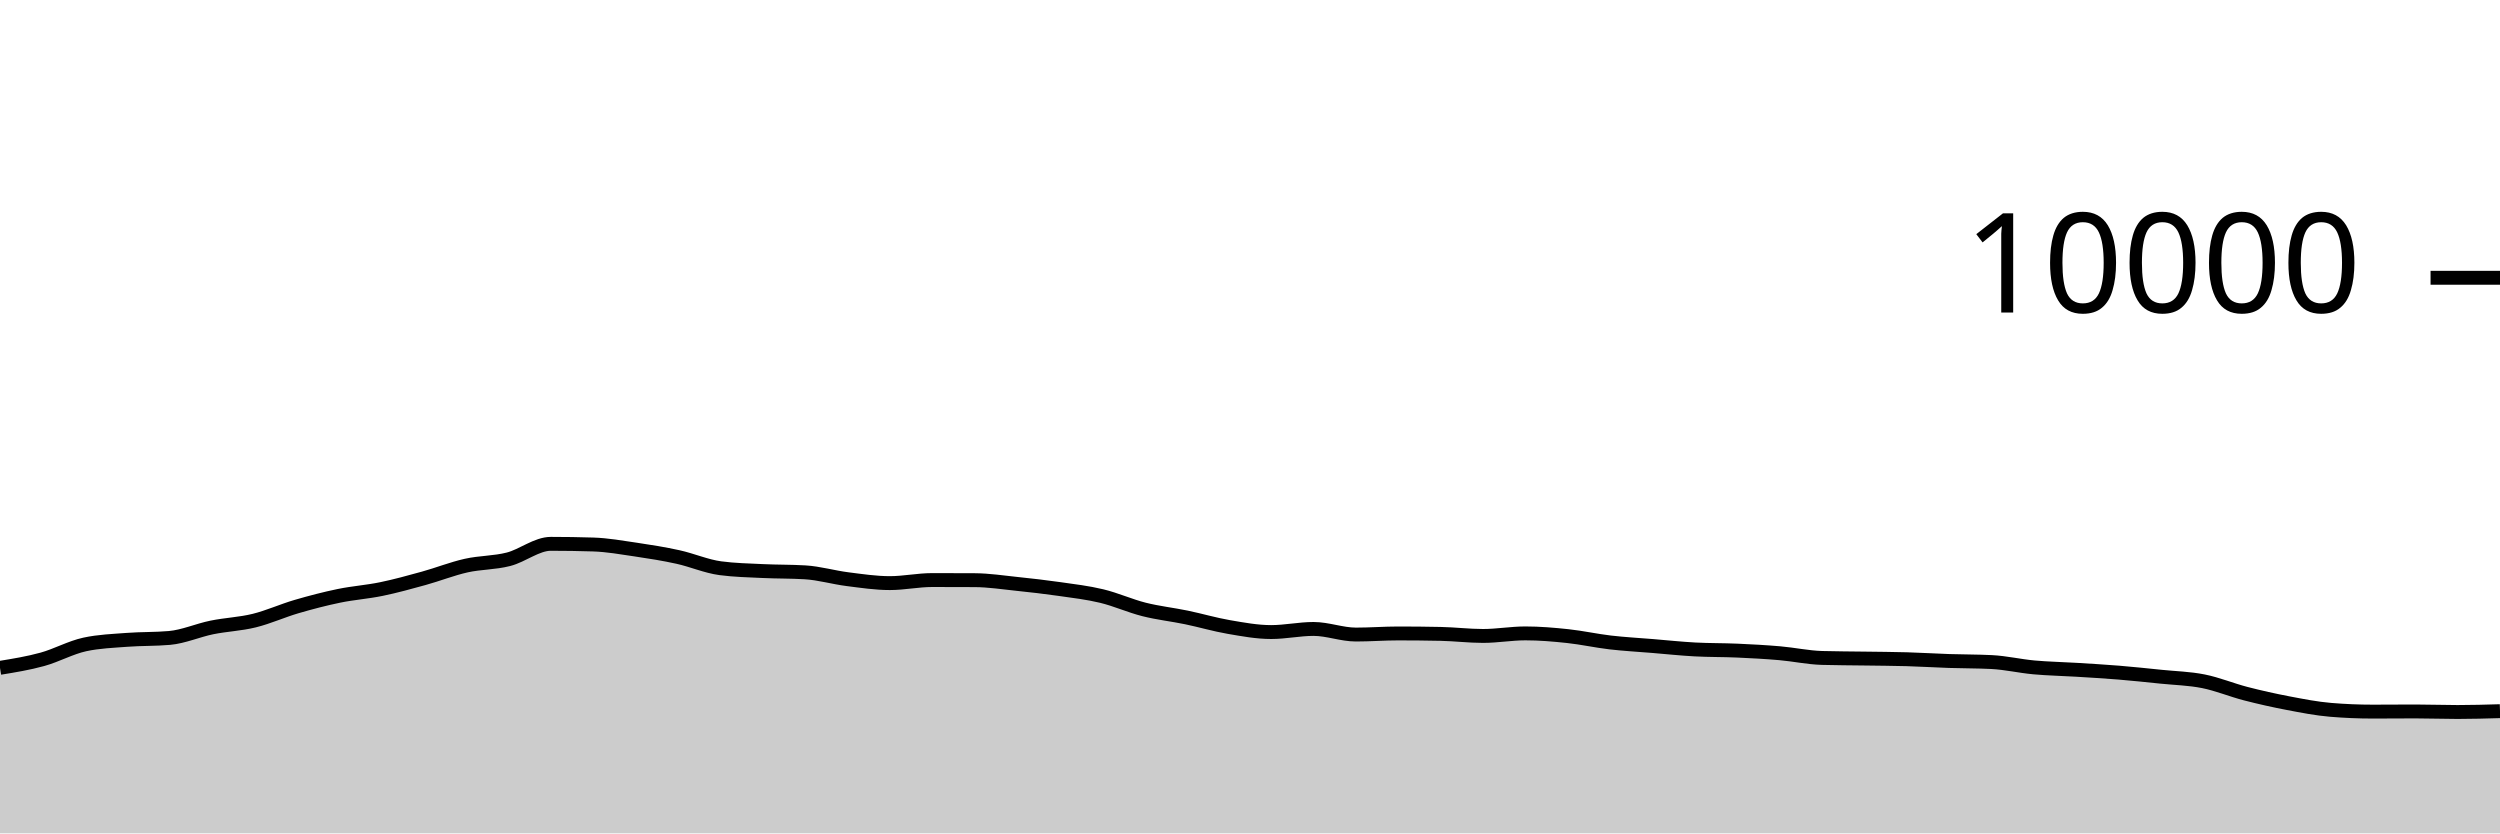
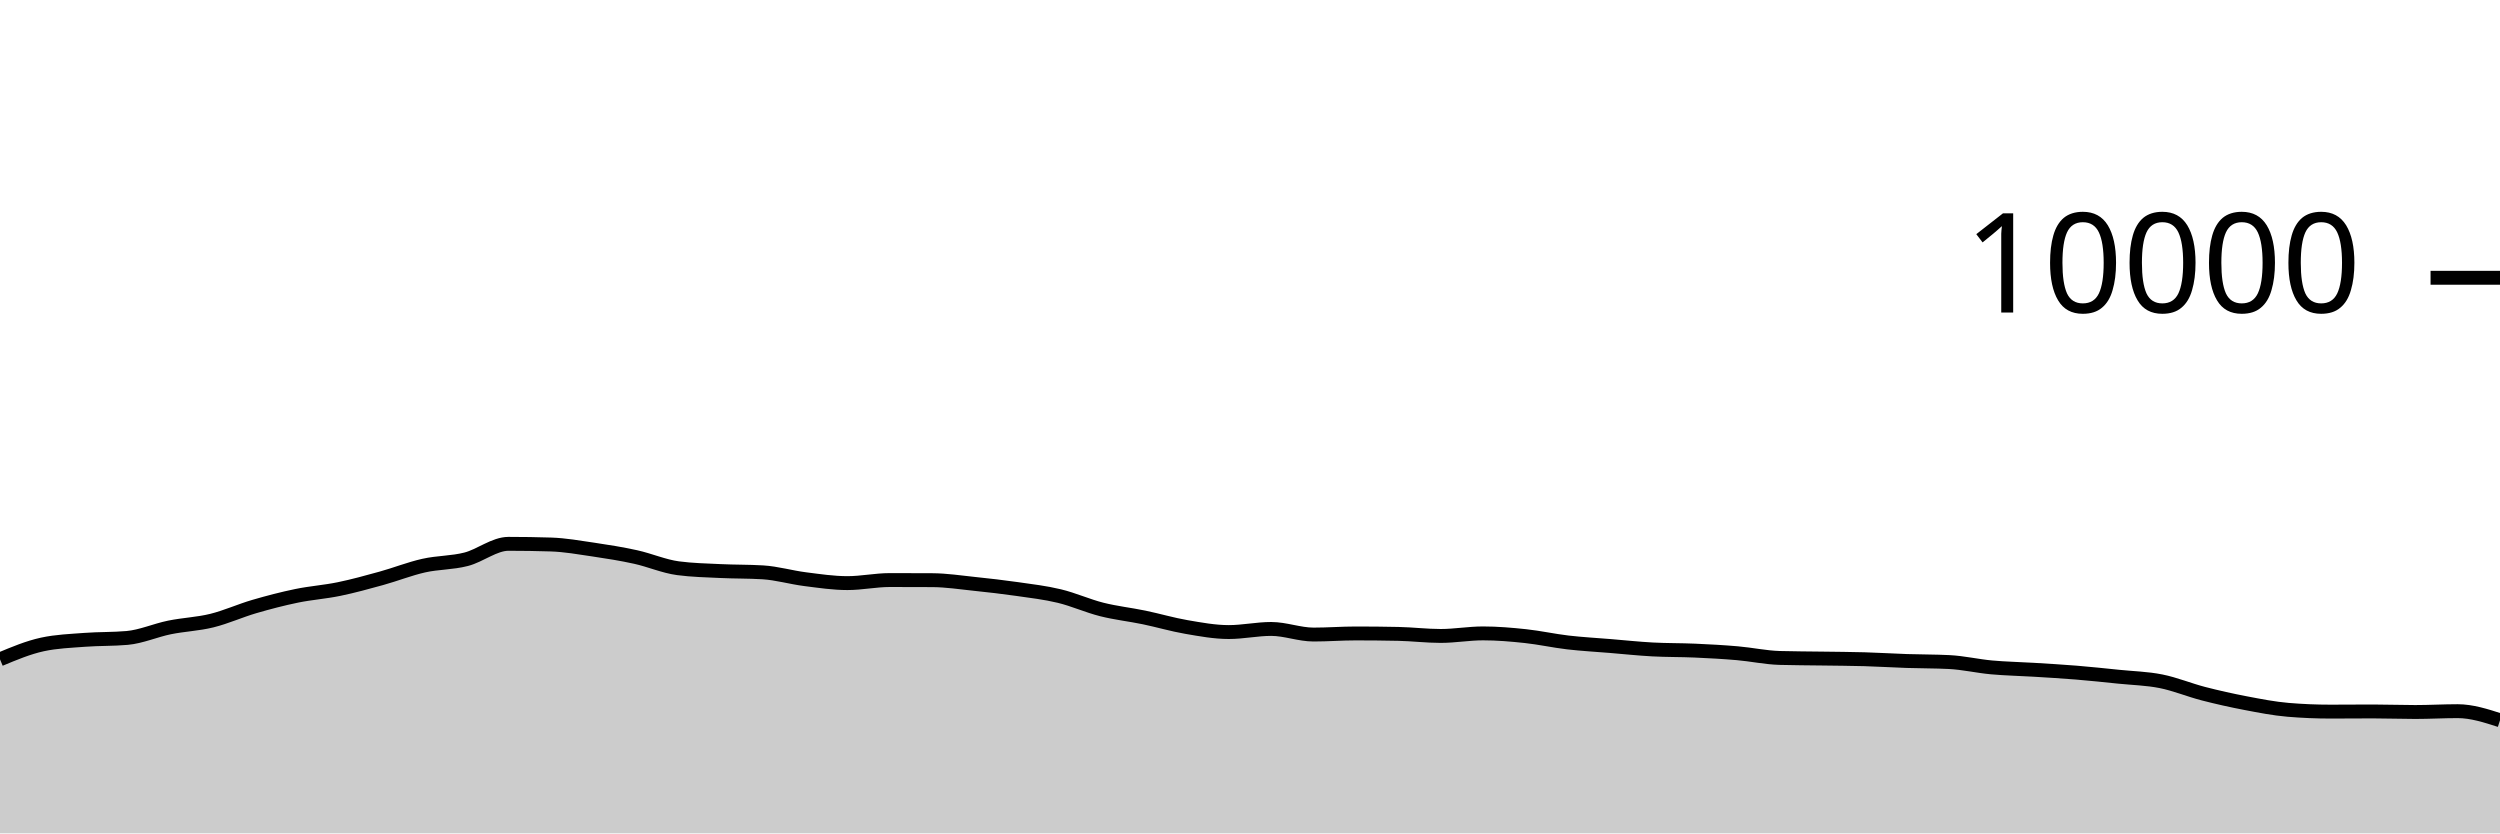
<svg xmlns="http://www.w3.org/2000/svg" viewBox="0 0 180 60">
  <g transform="translate(0,20)">
-     <path class="area" fill="rgba(0, 0, 0, 0.2)" d="M0,28.084C1.017,27.918,2.034,27.753,3.051,27.472C4.068,27.191,5.085,26.621,6.102,26.4C7.119,26.179,8.136,26.146,9.153,26.068C10.169,25.99,11.186,26.023,12.203,25.932C13.22,25.841,14.237,25.384,15.254,25.176C16.271,24.968,17.288,24.935,18.305,24.684C19.322,24.433,20.339,23.969,21.356,23.672C22.373,23.375,23.39,23.11,24.407,22.9C25.424,22.69,26.441,22.622,27.458,22.412C28.475,22.202,29.492,21.921,30.508,21.64C31.525,21.359,32.542,20.953,33.559,20.724C34.576,20.495,35.593,20.529,36.61,20.268C37.627,20.007,38.644,19.156,39.661,19.156C40.678,19.156,41.695,19.172,42.712,19.204C43.729,19.236,44.746,19.418,45.763,19.568C46.78,19.718,47.797,19.88,48.814,20.104C49.831,20.328,50.847,20.776,51.864,20.912C52.881,21.048,53.898,21.067,54.915,21.116C55.932,21.165,56.949,21.147,57.966,21.208C58.983,21.269,60,21.571,61.017,21.7C62.034,21.829,63.051,21.984,64.068,21.984C65.085,21.984,66.102,21.764,67.119,21.764C68.136,21.764,69.153,21.767,70.169,21.772C71.186,21.777,72.203,21.934,73.22,22.04C74.237,22.146,75.254,22.262,76.271,22.408C77.288,22.554,78.305,22.671,79.322,22.916C80.339,23.161,81.356,23.623,82.373,23.88C83.39,24.137,84.407,24.245,85.424,24.456C86.441,24.667,87.458,24.969,88.475,25.144C89.492,25.319,90.508,25.508,91.525,25.508C92.542,25.508,93.559,25.284,94.576,25.284C95.593,25.284,96.61,25.688,97.627,25.688C98.644,25.688,99.661,25.608,100.678,25.608C101.695,25.608,102.712,25.619,103.729,25.64C104.746,25.661,105.763,25.788,106.78,25.788C107.797,25.788,108.814,25.604,109.831,25.604C110.847,25.604,111.864,25.691,112.881,25.8C113.898,25.909,114.915,26.137,115.932,26.256C116.949,26.375,117.966,26.428,118.983,26.512C120,26.596,121.017,26.705,122.034,26.76C123.051,26.815,124.068,26.799,125.085,26.844C126.102,26.889,127.119,26.944,128.136,27.032C129.153,27.12,130.169,27.343,131.186,27.372C132.203,27.401,133.22,27.401,134.237,27.416C135.254,27.431,136.271,27.435,137.288,27.464C138.305,27.493,139.322,27.558,140.339,27.592C141.356,27.626,142.373,27.617,143.39,27.668C144.407,27.719,145.424,27.959,146.441,28.052C147.458,28.145,148.475,28.161,149.492,28.224C150.508,28.287,151.525,28.345,152.542,28.428C153.559,28.511,154.576,28.62,155.593,28.724C156.61,28.828,157.627,28.849,158.644,29.052C159.661,29.255,160.678,29.681,161.695,29.944C162.712,30.207,163.729,30.434,164.746,30.628C165.763,30.822,166.78,31.023,167.797,31.108C168.814,31.193,169.831,31.236,170.847,31.236C171.864,31.236,172.881,31.224,173.898,31.224C174.915,31.224,175.932,31.264,176.949,31.264C177.966,31.264,178.983,31.234,180,31.204L180,40C178.983,40,177.966,40,176.949,40C175.932,40,174.915,40,173.898,40C172.881,40,171.864,40,170.847,40C169.831,40,168.814,40,167.797,40C166.78,40,165.763,40,164.746,40C163.729,40,162.712,40,161.695,40C160.678,40,159.661,40,158.644,40C157.627,40,156.61,40,155.593,40C154.576,40,153.559,40,152.542,40C151.525,40,150.508,40,149.492,40C148.475,40,147.458,40,146.441,40C145.424,40,144.407,40,143.39,40C142.373,40,141.356,40,140.339,40C139.322,40,138.305,40,137.288,40C136.271,40,135.254,40,134.237,40C133.22,40,132.203,40,131.186,40C130.169,40,129.153,40,128.136,40C127.119,40,126.102,40,125.085,40C124.068,40,123.051,40,122.034,40C121.017,40,120,40,118.983,40C117.966,40,116.949,40,115.932,40C114.915,40,113.898,40,112.881,40C111.864,40,110.847,40,109.831,40C108.814,40,107.797,40,106.78,40C105.763,40,104.746,40,103.729,40C102.712,40,101.695,40,100.678,40C99.661,40,98.644,40,97.627,40C96.61,40,95.593,40,94.576,40C93.559,40,92.542,40,91.525,40C90.508,40,89.492,40,88.475,40C87.458,40,86.441,40,85.424,40C84.407,40,83.39,40,82.373,40C81.356,40,80.339,40,79.322,40C78.305,40,77.288,40,76.271,40C75.254,40,74.237,40,73.22,40C72.203,40,71.186,40,70.169,40C69.153,40,68.136,40,67.119,40C66.102,40,65.085,40,64.068,40C63.051,40,62.034,40,61.017,40C60,40,58.983,40,57.966,40C56.949,40,55.932,40,54.915,40C53.898,40,52.881,40,51.864,40C50.847,40,49.831,40,48.814,40C47.797,40,46.78,40,45.763,40C44.746,40,43.729,40,42.712,40C41.695,40,40.678,40,39.661,40C38.644,40,37.627,40,36.61,40C35.593,40,34.576,40,33.559,40C32.542,40,31.525,40,30.508,40C29.492,40,28.475,40,27.458,40C26.441,40,25.424,40,24.407,40C23.39,40,22.373,40,21.356,40C20.339,40,19.322,40,18.305,40C17.288,40,16.271,40,15.254,40C14.237,40,13.22,40,12.203,40C11.186,40,10.169,40,9.153,40C8.136,40,7.119,40,6.102,40C5.085,40,4.068,40,3.051,40C2.034,40,1.017,40,0,40Z" />
-     <path class="line" stroke="black" fill="none" d="M0,28.084C1.017,27.918,2.034,27.753,3.051,27.472C4.068,27.191,5.085,26.621,6.102,26.4C7.119,26.179,8.136,26.146,9.153,26.068C10.169,25.99,11.186,26.023,12.203,25.932C13.22,25.841,14.237,25.384,15.254,25.176C16.271,24.968,17.288,24.935,18.305,24.684C19.322,24.433,20.339,23.969,21.356,23.672C22.373,23.375,23.39,23.11,24.407,22.9C25.424,22.69,26.441,22.622,27.458,22.412C28.475,22.202,29.492,21.921,30.508,21.64C31.525,21.359,32.542,20.953,33.559,20.724C34.576,20.495,35.593,20.529,36.61,20.268C37.627,20.007,38.644,19.156,39.661,19.156C40.678,19.156,41.695,19.172,42.712,19.204C43.729,19.236,44.746,19.418,45.763,19.568C46.78,19.718,47.797,19.88,48.814,20.104C49.831,20.328,50.847,20.776,51.864,20.912C52.881,21.048,53.898,21.067,54.915,21.116C55.932,21.165,56.949,21.147,57.966,21.208C58.983,21.269,60,21.571,61.017,21.7C62.034,21.829,63.051,21.984,64.068,21.984C65.085,21.984,66.102,21.764,67.119,21.764C68.136,21.764,69.153,21.767,70.169,21.772C71.186,21.777,72.203,21.934,73.22,22.04C74.237,22.146,75.254,22.262,76.271,22.408C77.288,22.554,78.305,22.671,79.322,22.916C80.339,23.161,81.356,23.623,82.373,23.88C83.39,24.137,84.407,24.245,85.424,24.456C86.441,24.667,87.458,24.969,88.475,25.144C89.492,25.319,90.508,25.508,91.525,25.508C92.542,25.508,93.559,25.284,94.576,25.284C95.593,25.284,96.61,25.688,97.627,25.688C98.644,25.688,99.661,25.608,100.678,25.608C101.695,25.608,102.712,25.619,103.729,25.64C104.746,25.661,105.763,25.788,106.78,25.788C107.797,25.788,108.814,25.604,109.831,25.604C110.847,25.604,111.864,25.691,112.881,25.8C113.898,25.909,114.915,26.137,115.932,26.256C116.949,26.375,117.966,26.428,118.983,26.512C120,26.596,121.017,26.705,122.034,26.76C123.051,26.815,124.068,26.799,125.085,26.844C126.102,26.889,127.119,26.944,128.136,27.032C129.153,27.12,130.169,27.343,131.186,27.372C132.203,27.401,133.22,27.401,134.237,27.416C135.254,27.431,136.271,27.435,137.288,27.464C138.305,27.493,139.322,27.558,140.339,27.592C141.356,27.626,142.373,27.617,143.39,27.668C144.407,27.719,145.424,27.959,146.441,28.052C147.458,28.145,148.475,28.161,149.492,28.224C150.508,28.287,151.525,28.345,152.542,28.428C153.559,28.511,154.576,28.62,155.593,28.724C156.61,28.828,157.627,28.849,158.644,29.052C159.661,29.255,160.678,29.681,161.695,29.944C162.712,30.207,163.729,30.434,164.746,30.628C165.763,30.822,166.78,31.023,167.797,31.108C168.814,31.193,169.831,31.236,170.847,31.236C171.864,31.236,172.881,31.224,173.898,31.224C174.915,31.224,175.932,31.264,176.949,31.264C177.966,31.264,178.983,31.234,180,31.204" />
+     <path class="area" fill="rgba(0, 0, 0, 0.2)" d="M0,27.472C1.017,27.047,2.034,26.621,3.051,26.4C4.068,26.179,5.085,26.146,6.102,26.068C7.119,25.99,8.136,26.023,9.153,25.932C10.169,25.841,11.186,25.384,12.203,25.176C13.22,24.968,14.237,24.935,15.254,24.684C16.271,24.433,17.288,23.969,18.305,23.672C19.322,23.375,20.339,23.11,21.356,22.9C22.373,22.69,23.39,22.622,24.407,22.412C25.424,22.202,26.441,21.921,27.458,21.64C28.475,21.359,29.492,20.953,30.508,20.724C31.525,20.495,32.542,20.529,33.559,20.268C34.576,20.007,35.593,19.156,36.61,19.156C37.627,19.156,38.644,19.172,39.661,19.204C40.678,19.236,41.695,19.418,42.712,19.568C43.729,19.718,44.746,19.88,45.763,20.104C46.78,20.328,47.797,20.776,48.814,20.912C49.831,21.048,50.847,21.067,51.864,21.116C52.881,21.165,53.898,21.147,54.915,21.208C55.932,21.269,56.949,21.571,57.966,21.7C58.983,21.829,60,21.984,61.017,21.984C62.034,21.984,63.051,21.764,64.068,21.764C65.085,21.764,66.102,21.767,67.119,21.772C68.136,21.777,69.153,21.934,70.169,22.04C71.186,22.146,72.203,22.262,73.22,22.408C74.237,22.554,75.254,22.671,76.271,22.916C77.288,23.161,78.305,23.623,79.322,23.88C80.339,24.137,81.356,24.245,82.373,24.456C83.39,24.667,84.407,24.969,85.424,25.144C86.441,25.319,87.458,25.508,88.475,25.508C89.492,25.508,90.508,25.284,91.525,25.284C92.542,25.284,93.559,25.688,94.576,25.688C95.593,25.688,96.61,25.608,97.627,25.608C98.644,25.608,99.661,25.619,100.678,25.64C101.695,25.661,102.712,25.788,103.729,25.788C104.746,25.788,105.763,25.604,106.78,25.604C107.797,25.604,108.814,25.691,109.831,25.8C110.847,25.909,111.864,26.137,112.881,26.256C113.898,26.375,114.915,26.428,115.932,26.512C116.949,26.596,117.966,26.705,118.983,26.76C120,26.815,121.017,26.799,122.034,26.844C123.051,26.889,124.068,26.944,125.085,27.032C126.102,27.12,127.119,27.343,128.136,27.372C129.153,27.401,130.169,27.401,131.186,27.416C132.203,27.431,133.22,27.435,134.237,27.464C135.254,27.493,136.271,27.558,137.288,27.592C138.305,27.626,139.322,27.617,140.339,27.668C141.356,27.719,142.373,27.959,143.39,28.052C144.407,28.145,145.424,28.161,146.441,28.224C147.458,28.287,148.475,28.345,149.492,28.428C150.508,28.511,151.525,28.62,152.542,28.724C153.559,28.828,154.576,28.849,155.593,29.052C156.61,29.255,157.627,29.681,158.644,29.944C159.661,30.207,160.678,30.434,161.695,30.628C162.712,30.822,163.729,31.023,164.746,31.108C165.763,31.193,166.78,31.236,167.797,31.236C168.814,31.236,169.831,31.224,170.847,31.224C171.864,31.224,172.881,31.264,173.898,31.264C174.915,31.264,175.932,31.204,176.949,31.204C177.966,31.204,178.983,31.532,180,31.86L180,40C178.983,40,177.966,40,176.949,40C175.932,40,174.915,40,173.898,40C172.881,40,171.864,40,170.847,40C169.831,40,168.814,40,167.797,40C166.78,40,165.763,40,164.746,40C163.729,40,162.712,40,161.695,40C160.678,40,159.661,40,158.644,40C157.627,40,156.61,40,155.593,40C154.576,40,153.559,40,152.542,40C151.525,40,150.508,40,149.492,40C148.475,40,147.458,40,146.441,40C145.424,40,144.407,40,143.39,40C142.373,40,141.356,40,140.339,40C139.322,40,138.305,40,137.288,40C136.271,40,135.254,40,134.237,40C133.22,40,132.203,40,131.186,40C130.169,40,129.153,40,128.136,40C127.119,40,126.102,40,125.085,40C124.068,40,123.051,40,122.034,40C121.017,40,120,40,118.983,40C117.966,40,116.949,40,115.932,40C114.915,40,113.898,40,112.881,40C111.864,40,110.847,40,109.831,40C108.814,40,107.797,40,106.78,40C105.763,40,104.746,40,103.729,40C102.712,40,101.695,40,100.678,40C99.661,40,98.644,40,97.627,40C96.61,40,95.593,40,94.576,40C93.559,40,92.542,40,91.525,40C90.508,40,89.492,40,88.475,40C87.458,40,86.441,40,85.424,40C84.407,40,83.39,40,82.373,40C81.356,40,80.339,40,79.322,40C78.305,40,77.288,40,76.271,40C75.254,40,74.237,40,73.22,40C72.203,40,71.186,40,70.169,40C69.153,40,68.136,40,67.119,40C66.102,40,65.085,40,64.068,40C63.051,40,62.034,40,61.017,40C60,40,58.983,40,57.966,40C56.949,40,55.932,40,54.915,40C53.898,40,52.881,40,51.864,40C50.847,40,49.831,40,48.814,40C47.797,40,46.78,40,45.763,40C44.746,40,43.729,40,42.712,40C41.695,40,40.678,40,39.661,40C38.644,40,37.627,40,36.61,40C35.593,40,34.576,40,33.559,40C32.542,40,31.525,40,30.508,40C29.492,40,28.475,40,27.458,40C26.441,40,25.424,40,24.407,40C23.39,40,22.373,40,21.356,40C20.339,40,19.322,40,18.305,40C17.288,40,16.271,40,15.254,40C14.237,40,13.22,40,12.203,40C11.186,40,10.169,40,9.153,40C8.136,40,7.119,40,6.102,40C5.085,40,4.068,40,3.051,40C2.034,40,1.017,40,0,40Z" />
+     <path class="line" stroke="black" fill="none" d="M0,27.472C1.017,27.047,2.034,26.621,3.051,26.4C4.068,26.179,5.085,26.146,6.102,26.068C7.119,25.99,8.136,26.023,9.153,25.932C10.169,25.841,11.186,25.384,12.203,25.176C13.22,24.968,14.237,24.935,15.254,24.684C16.271,24.433,17.288,23.969,18.305,23.672C19.322,23.375,20.339,23.11,21.356,22.9C22.373,22.69,23.39,22.622,24.407,22.412C25.424,22.202,26.441,21.921,27.458,21.64C28.475,21.359,29.492,20.953,30.508,20.724C31.525,20.495,32.542,20.529,33.559,20.268C34.576,20.007,35.593,19.156,36.61,19.156C37.627,19.156,38.644,19.172,39.661,19.204C40.678,19.236,41.695,19.418,42.712,19.568C43.729,19.718,44.746,19.88,45.763,20.104C46.78,20.328,47.797,20.776,48.814,20.912C49.831,21.048,50.847,21.067,51.864,21.116C52.881,21.165,53.898,21.147,54.915,21.208C55.932,21.269,56.949,21.571,57.966,21.7C58.983,21.829,60,21.984,61.017,21.984C62.034,21.984,63.051,21.764,64.068,21.764C65.085,21.764,66.102,21.767,67.119,21.772C68.136,21.777,69.153,21.934,70.169,22.04C71.186,22.146,72.203,22.262,73.22,22.408C74.237,22.554,75.254,22.671,76.271,22.916C77.288,23.161,78.305,23.623,79.322,23.88C80.339,24.137,81.356,24.245,82.373,24.456C83.39,24.667,84.407,24.969,85.424,25.144C86.441,25.319,87.458,25.508,88.475,25.508C89.492,25.508,90.508,25.284,91.525,25.284C92.542,25.284,93.559,25.688,94.576,25.688C95.593,25.688,96.61,25.608,97.627,25.608C98.644,25.608,99.661,25.619,100.678,25.64C101.695,25.661,102.712,25.788,103.729,25.788C104.746,25.788,105.763,25.604,106.78,25.604C107.797,25.604,108.814,25.691,109.831,25.8C110.847,25.909,111.864,26.137,112.881,26.256C113.898,26.375,114.915,26.428,115.932,26.512C116.949,26.596,117.966,26.705,118.983,26.76C120,26.815,121.017,26.799,122.034,26.844C123.051,26.889,124.068,26.944,125.085,27.032C126.102,27.12,127.119,27.343,128.136,27.372C129.153,27.401,130.169,27.401,131.186,27.416C132.203,27.431,133.22,27.435,134.237,27.464C135.254,27.493,136.271,27.558,137.288,27.592C138.305,27.626,139.322,27.617,140.339,27.668C141.356,27.719,142.373,27.959,143.39,28.052C144.407,28.145,145.424,28.161,146.441,28.224C147.458,28.287,148.475,28.345,149.492,28.428C150.508,28.511,151.525,28.62,152.542,28.724C153.559,28.828,154.576,28.849,155.593,29.052C156.61,29.255,157.627,29.681,158.644,29.944C159.661,30.207,160.678,30.434,161.695,30.628C162.712,30.822,163.729,31.023,164.746,31.108C165.763,31.193,166.78,31.236,167.797,31.236C168.814,31.236,169.831,31.224,170.847,31.224C171.864,31.224,172.881,31.264,173.898,31.264C174.915,31.264,175.932,31.204,176.949,31.204C177.966,31.204,178.983,31.532,180,31.86" />
    <path class="axis-ceiling" stroke-width="1" stroke="black" fill="none" d="M175,0L180,0" />
    <text class="axis-ceiling-label" font-family="sans-serif" text-anchor="end" font-size="10px" x="170" y="2.5">10000</text>
  </g>
</svg>
